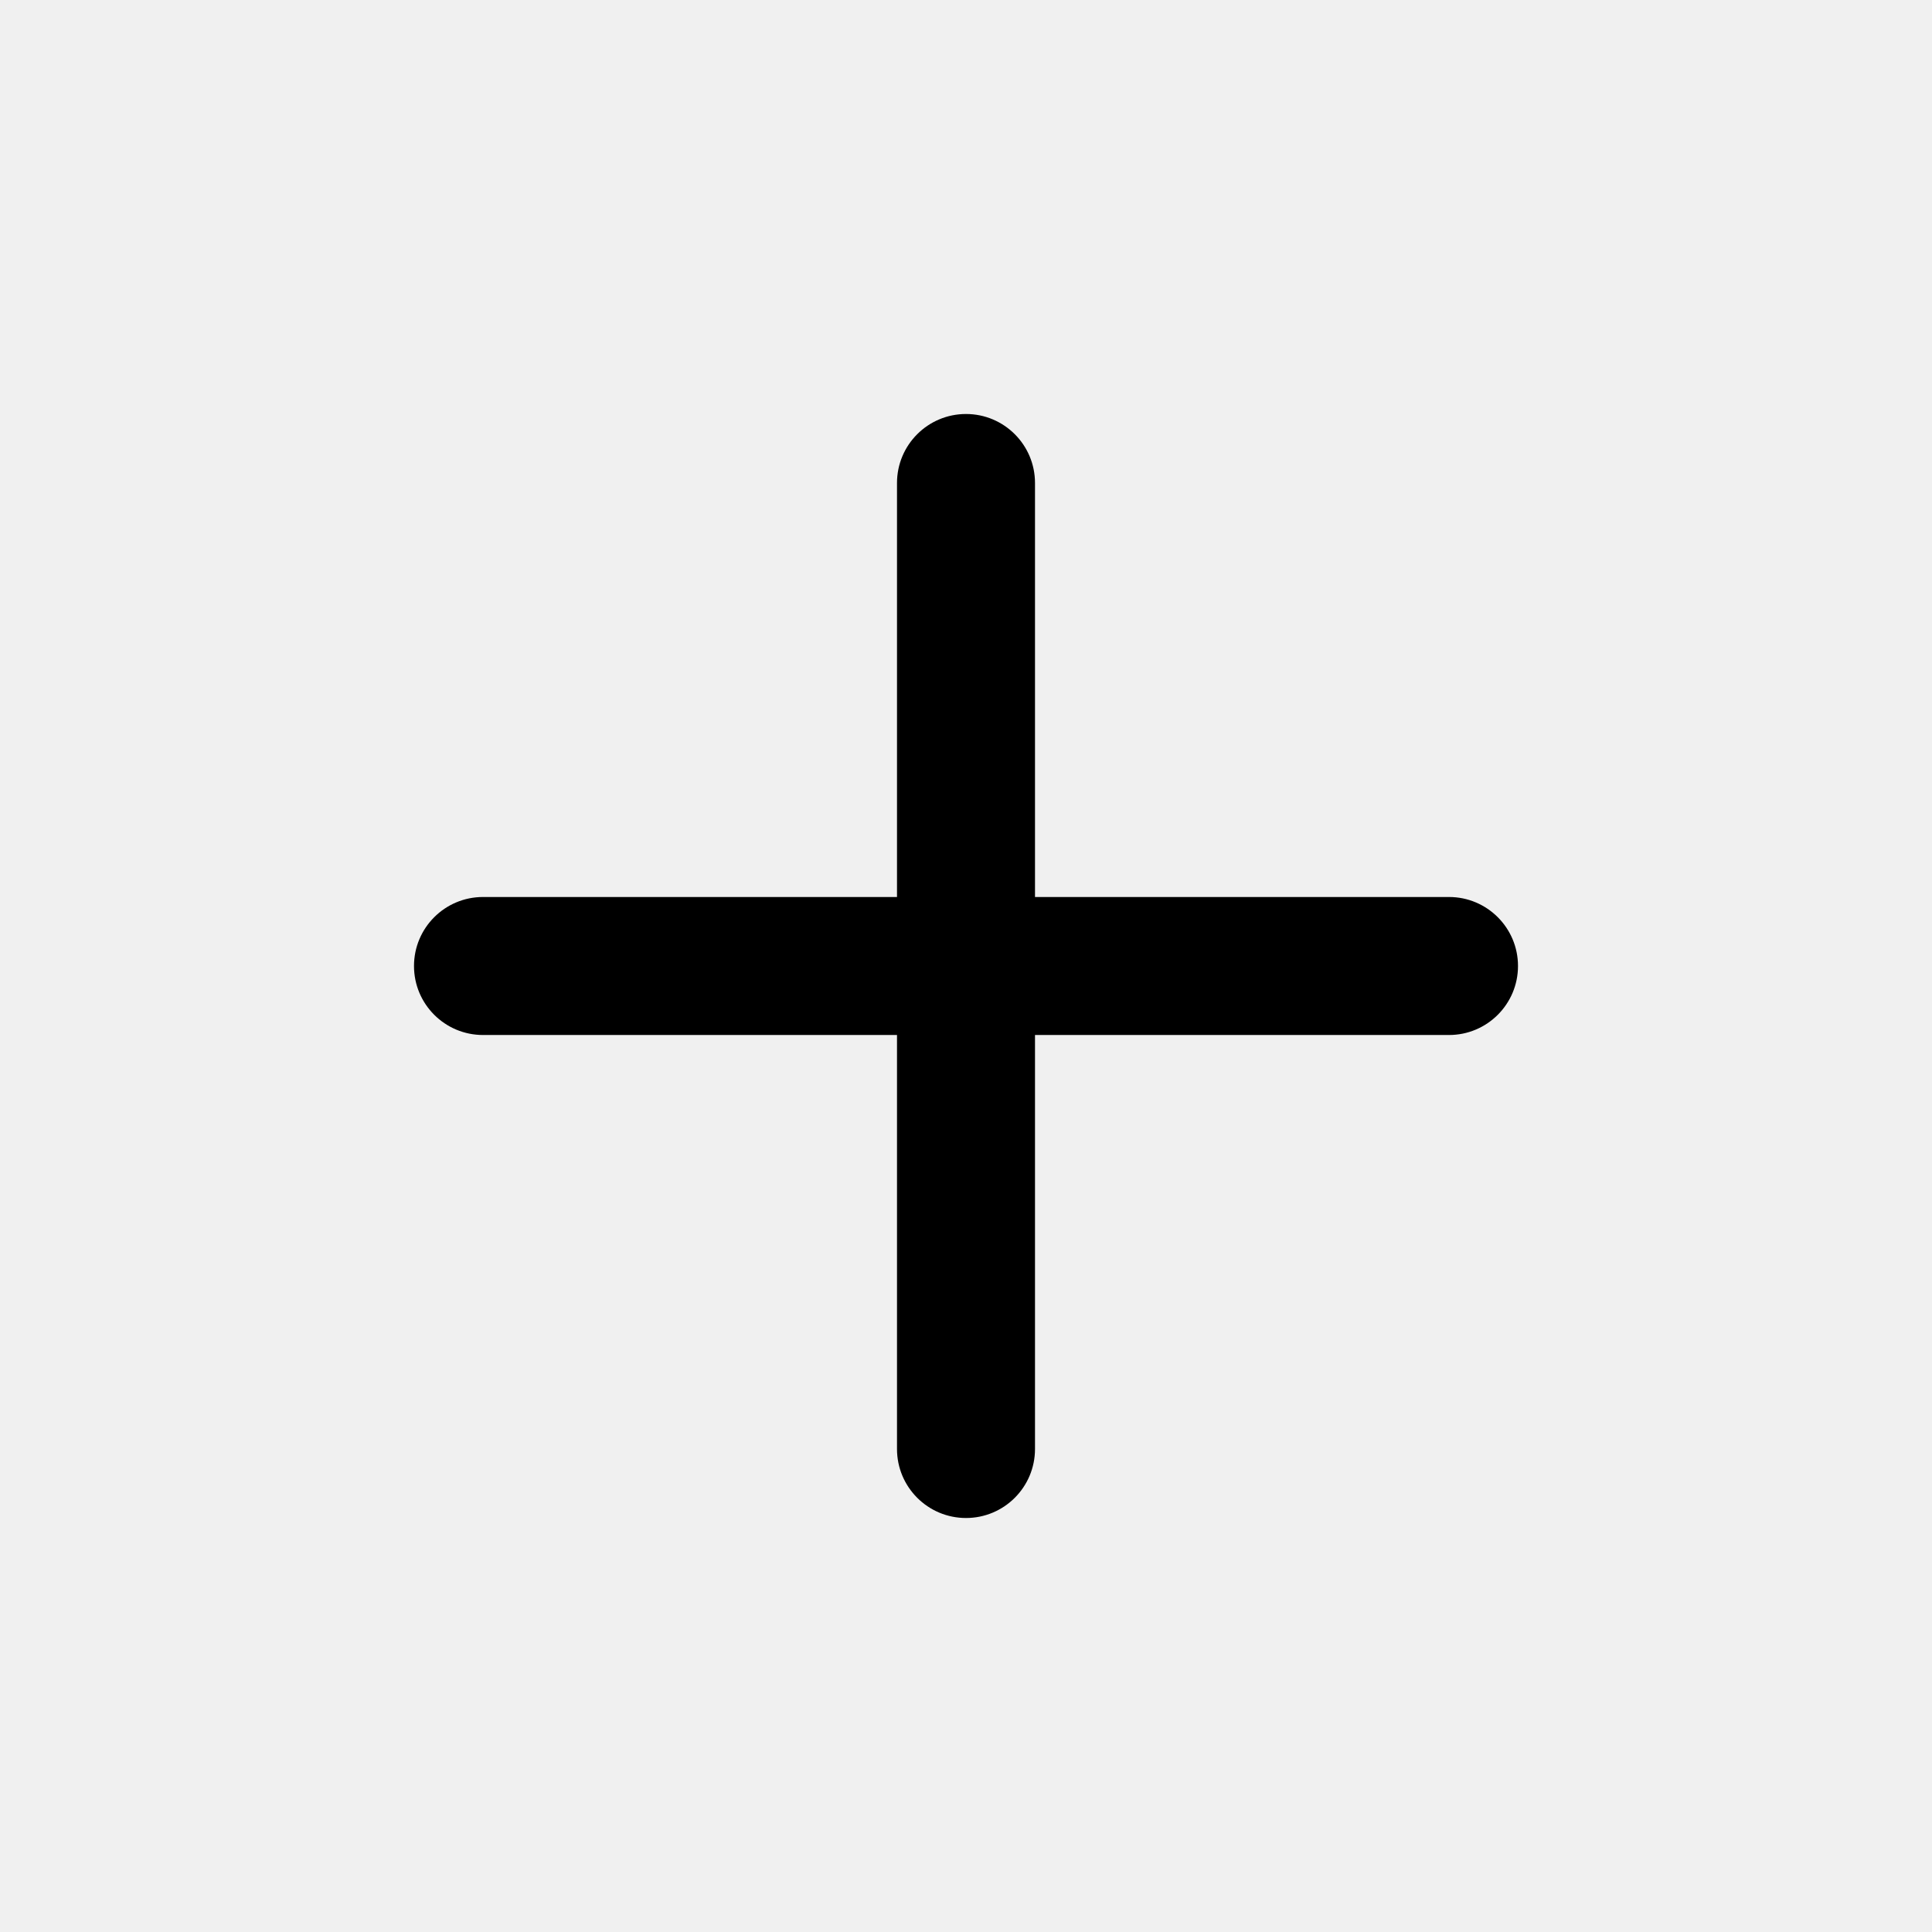
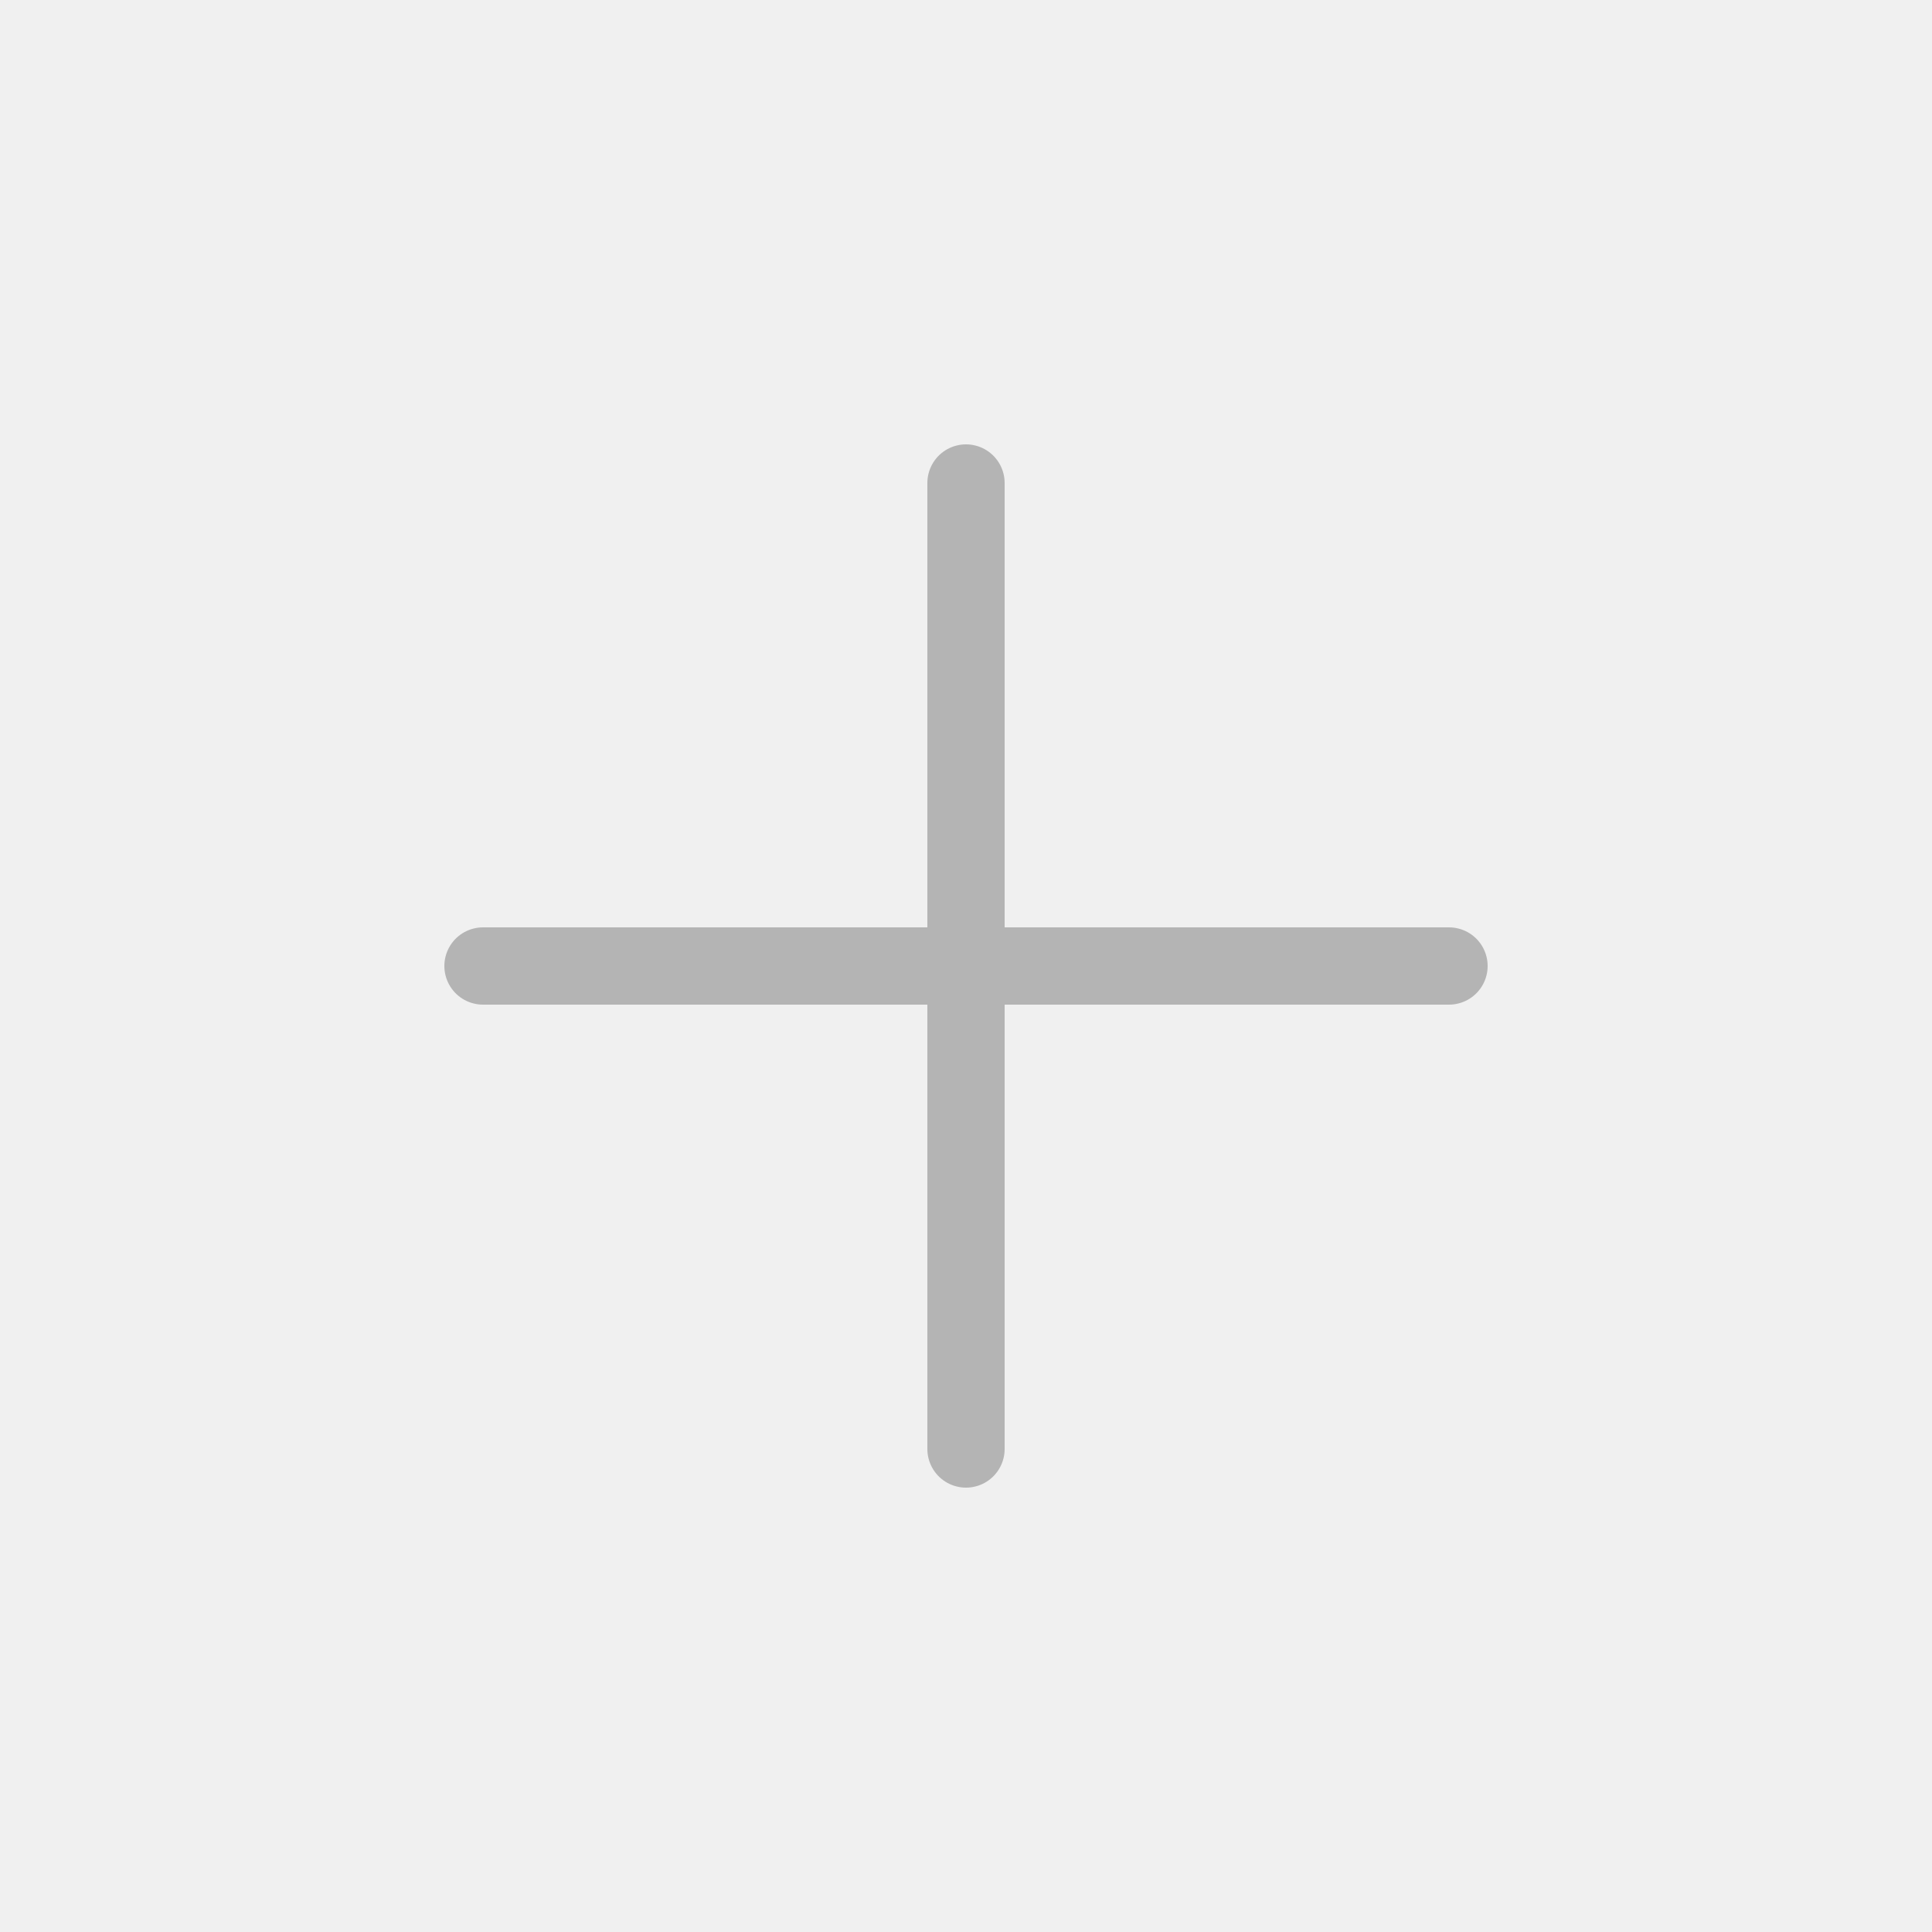
- <svg xmlns="http://www.w3.org/2000/svg" width="14" height="14" fill="none" viewBox="0 0 14 14">
-   <g clip-path="url(#a)">
-     <path fill="#fff" fill-opacity=".01" d="M0 0h14v14H0z" />
-     <path fill="#000" fill-rule="evenodd" d="M7.5 3.5a.5.5 0 0 0-1 0v3h-3a.5.5 0 0 0 0 1h3v3a.5.5 0 0 0 1 0v-3h3a.5.5 0 0 0 0-1h-3v-3Z" clip-rule="evenodd" />
-   </g>
-   <defs>
-     <clipPath id="a">
-       <path fill="#fff" d="M0 0h14v14H0z" />
-     </clipPath>
-   </defs>
+ <svg xmlns="http://www.w3.org/2000/svg" width="100" height="100" fill="none" viewBox="0 0 100 100">
+   <path stroke="#B4B4B4" stroke-linecap="round" stroke-width="4" d="M50 25v50m25-25H25" />
</svg>
